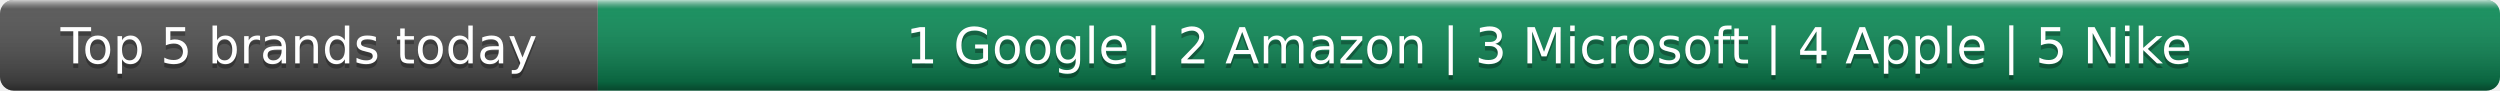
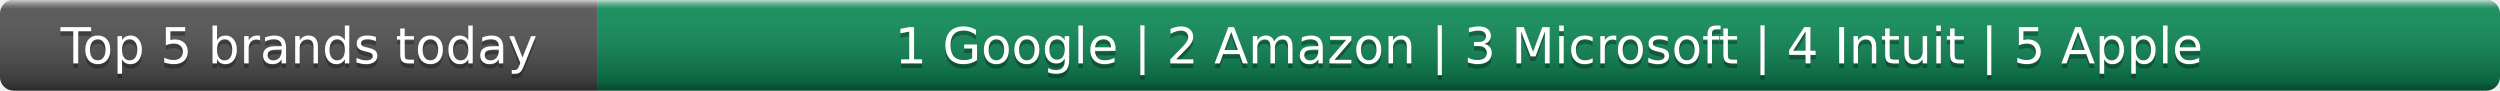
- <svg xmlns="http://www.w3.org/2000/svg" width="552" height="20" role="img" aria-label="Top 5 brands today: Google, Amazon, Microsoft, Apple, Nike">
+ <svg xmlns="http://www.w3.org/2000/svg" width="552" height="20" role="img" aria-label="Top 5 brands today: Google, Amazon, Microsoft, Intuit, Apple">
  <linearGradient id="s" x2="0" y2="100%">
    <stop offset="0" stop-color="#fff" stop-opacity=".7" />
    <stop offset=".1" stop-color="#aaa" stop-opacity=".1" />
    <stop offset=".9" stop-opacity=".3" />
    <stop offset="1" stop-opacity=".5" />
  </linearGradient>
  <clipPath id="r">
    <rect width="552" height="20" rx="3" fill="#fff" />
  </clipPath>
  <g clip-path="url(#r)">
    <rect width="132" height="20" fill="#555" />
    <rect x="132" width="420" height="20" fill="#0e8f5a" />
    <rect width="552" height="20" fill="url(#s)" />
  </g>
  <g fill="#fff" text-anchor="middle" font-family="Verdana,Geneva,DejaVu Sans,sans-serif" text-rendering="geometricPrecision" font-size="11">
    <text x="66.0" y="15" fill="#010101" fill-opacity=".3">Top 5 brands today</text>
    <text x="66.0" y="14">Top 5 brands today</text>
-     <text x="342.0" y="15" fill="#010101" fill-opacity=".3">1 Google | 2 Amazon | 3 Microsoft | 4 Apple | 5 Nike</text>
-     <text x="342.0" y="14">1 Google | 2 Amazon | 3 Microsoft | 4 Apple | 5 Nike</text>
+     <text x="342.0" y="15" fill="#010101" fill-opacity=".3">1 Google | 2 Amazon | 3 Microsoft | 4 Intuit | 5 Apple</text>
+     <text x="342.0" y="14">1 Google | 2 Amazon | 3 Microsoft | 4 Intuit | 5 Apple</text>
  </g>
</svg>
